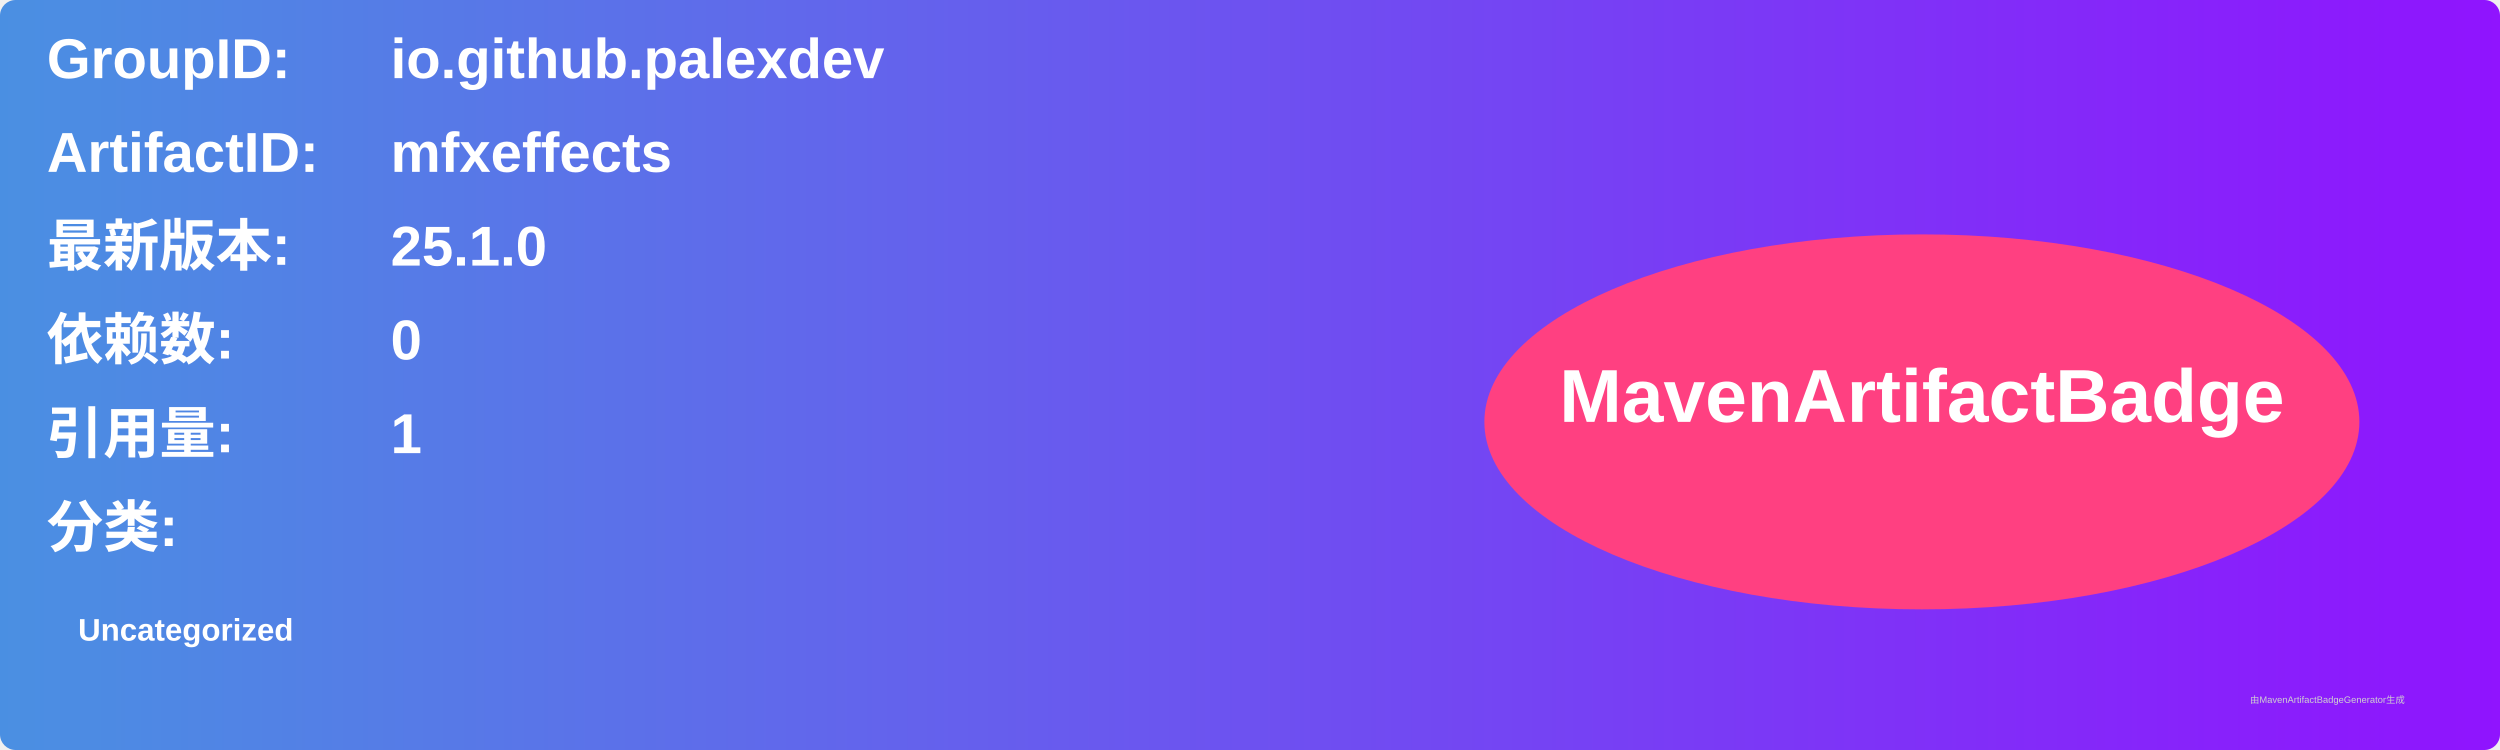
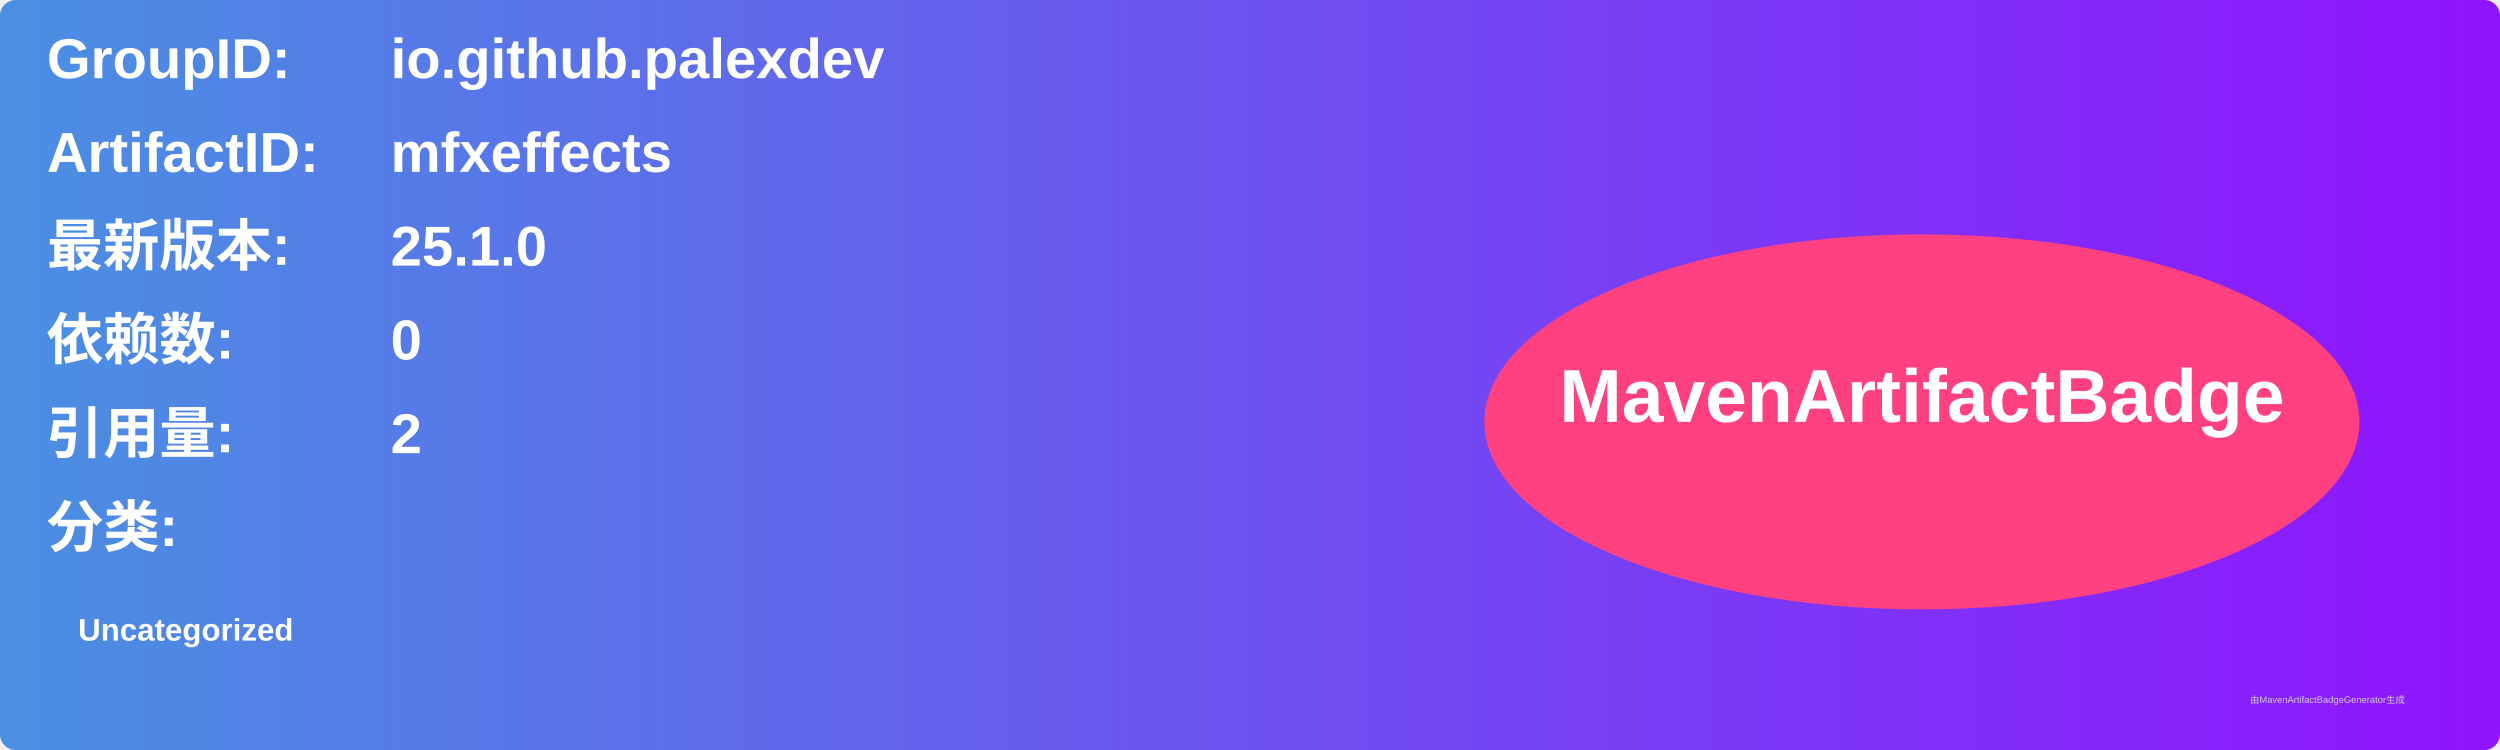
<svg xmlns="http://www.w3.org/2000/svg" width="800" height="240" viewBox="0 0 800 240">
  <linearGradient id="grad" x1="0%" y1="0%" x2="100%" y2="0%">
    <stop offset="0%" stop-color="#4a90e2" />
    <stop offset="100%" stop-color="#9013fe" />
  </linearGradient>
  <rect width="100%" height="100%" rx="5" ry="5" fill="url(#grad)" />
  <g transform="translate(15, 15)">
    <text x="0" y="10" font-family="Arial" font-size="18" fill="white" font-weight="bold" width="260">GroupID:</text>
    <text x="110" y="10" font-family="Arial" font-size="18" fill="white" font-weight="bold" width="460">io.github.palexdev</text>
    <text x="0" y="40" font-family="Arial" font-size="18" fill="white" font-weight="bold" width="260">ArtifactID:</text>
    <text x="110" y="40" font-family="Arial" font-size="18" fill="white" font-weight="bold" width="460">mfxeffects</text>
    <text x="0" y="70" font-family="Arial" font-size="18" fill="white" font-weight="bold">最新版本:</text>
    <text x="110" y="70" font-family="Arial" font-size="18" fill="white" font-weight="bold">
      <tspan font-weight="bold">25.1.0</tspan>
    </text>
    <text x="0" y="100" font-family="Arial" font-size="18" fill="white" font-weight="bold">依赖数: </text>
    <text x="110" y="100" font-family="Arial" font-size="18" fill="white">
      <tspan font-weight="bold">0</tspan>
    </text>
    <text x="0" y="130" font-family="Arial" font-size="18" fill="white" font-weight="bold">引用量: </text>
    <text x="110" y="130" font-family="Arial" font-size="18" fill="white">
-       <tspan font-weight="bold">1</tspan>
+       <tspan font-weight="bold">2</tspan>
    </text>
    <text x="0" y="160" font-family="Arial" font-size="18" fill="white" font-weight="bold">分类:</text>
    <text x="10" y="190" font-family="Arial" font-size="10" fill="white">
      <tspan font-weight="bold">Uncategorized</tspan>
    </text>
    <ellipse cx="600" cy="120" rx="140" ry="60" fill="#ff4081" />
    <text x="600" y="120" text-anchor="middle" font-family="Arial" font-size="24" fill="white" font-weight="bold">MavenArtifactBadge</text>
  </g>
  <text x="720" y="225" font-family="Arial" font-size="3" fill="#d0d0d0">由MavenArtifactBadgeGenerator生成</text>
</svg>
